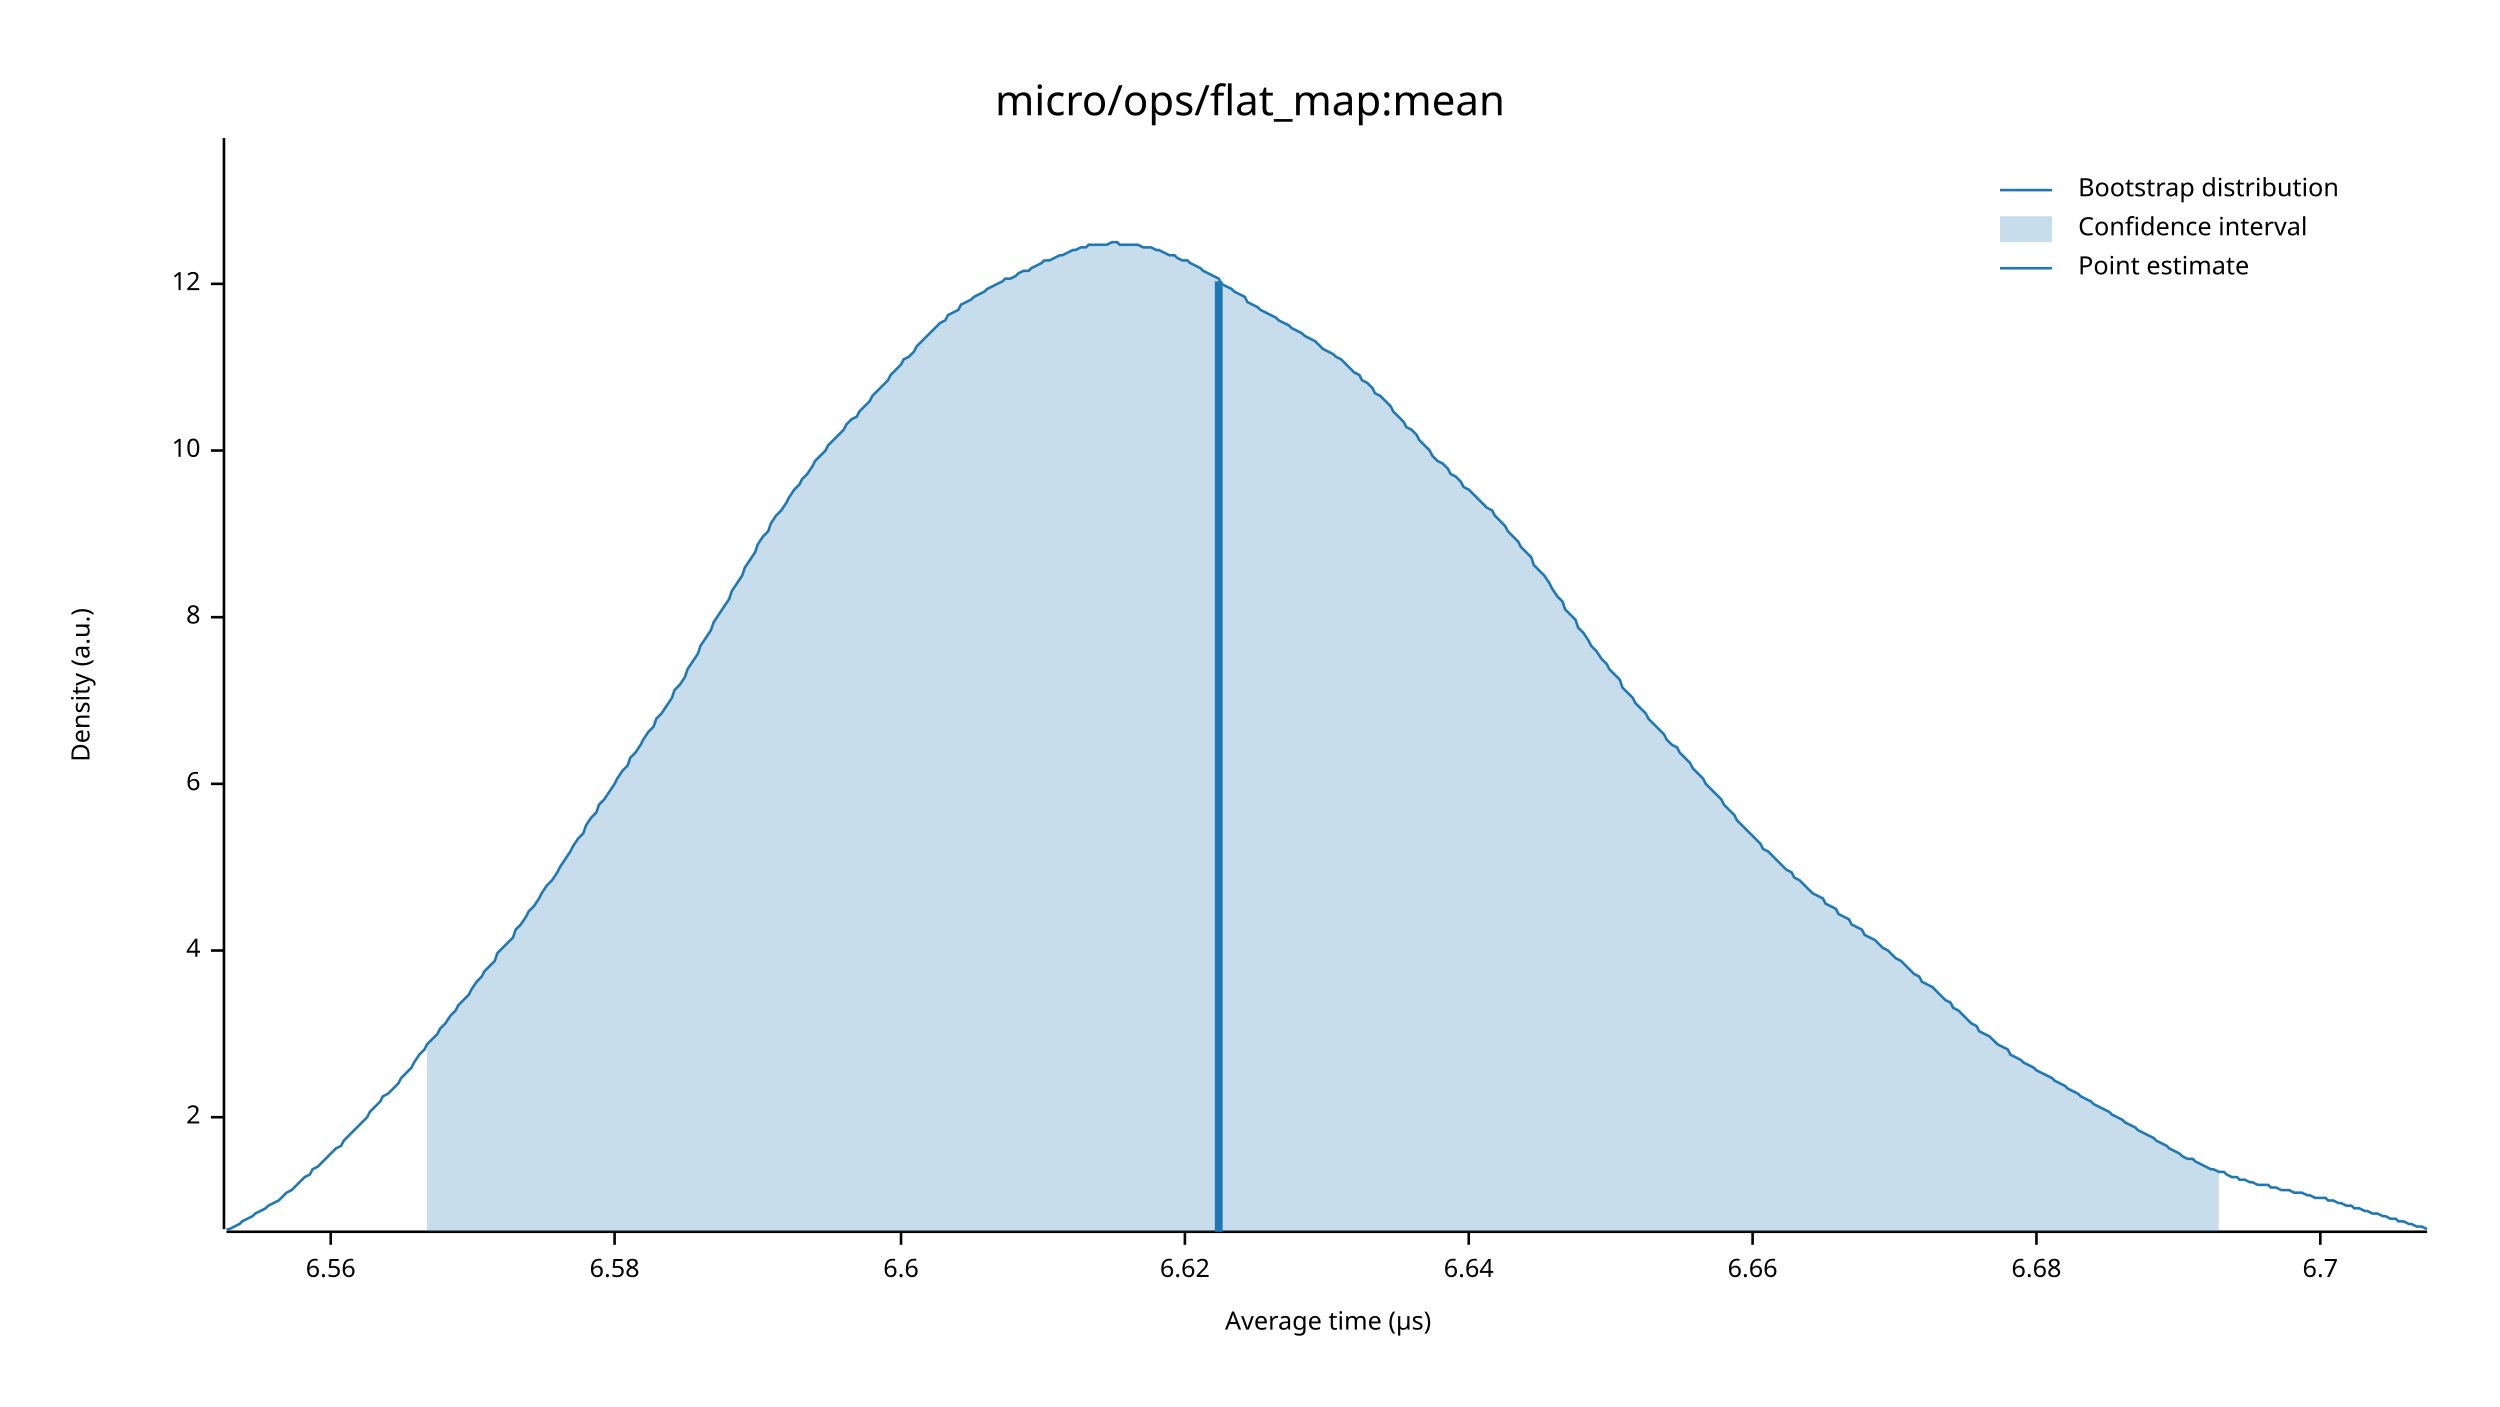
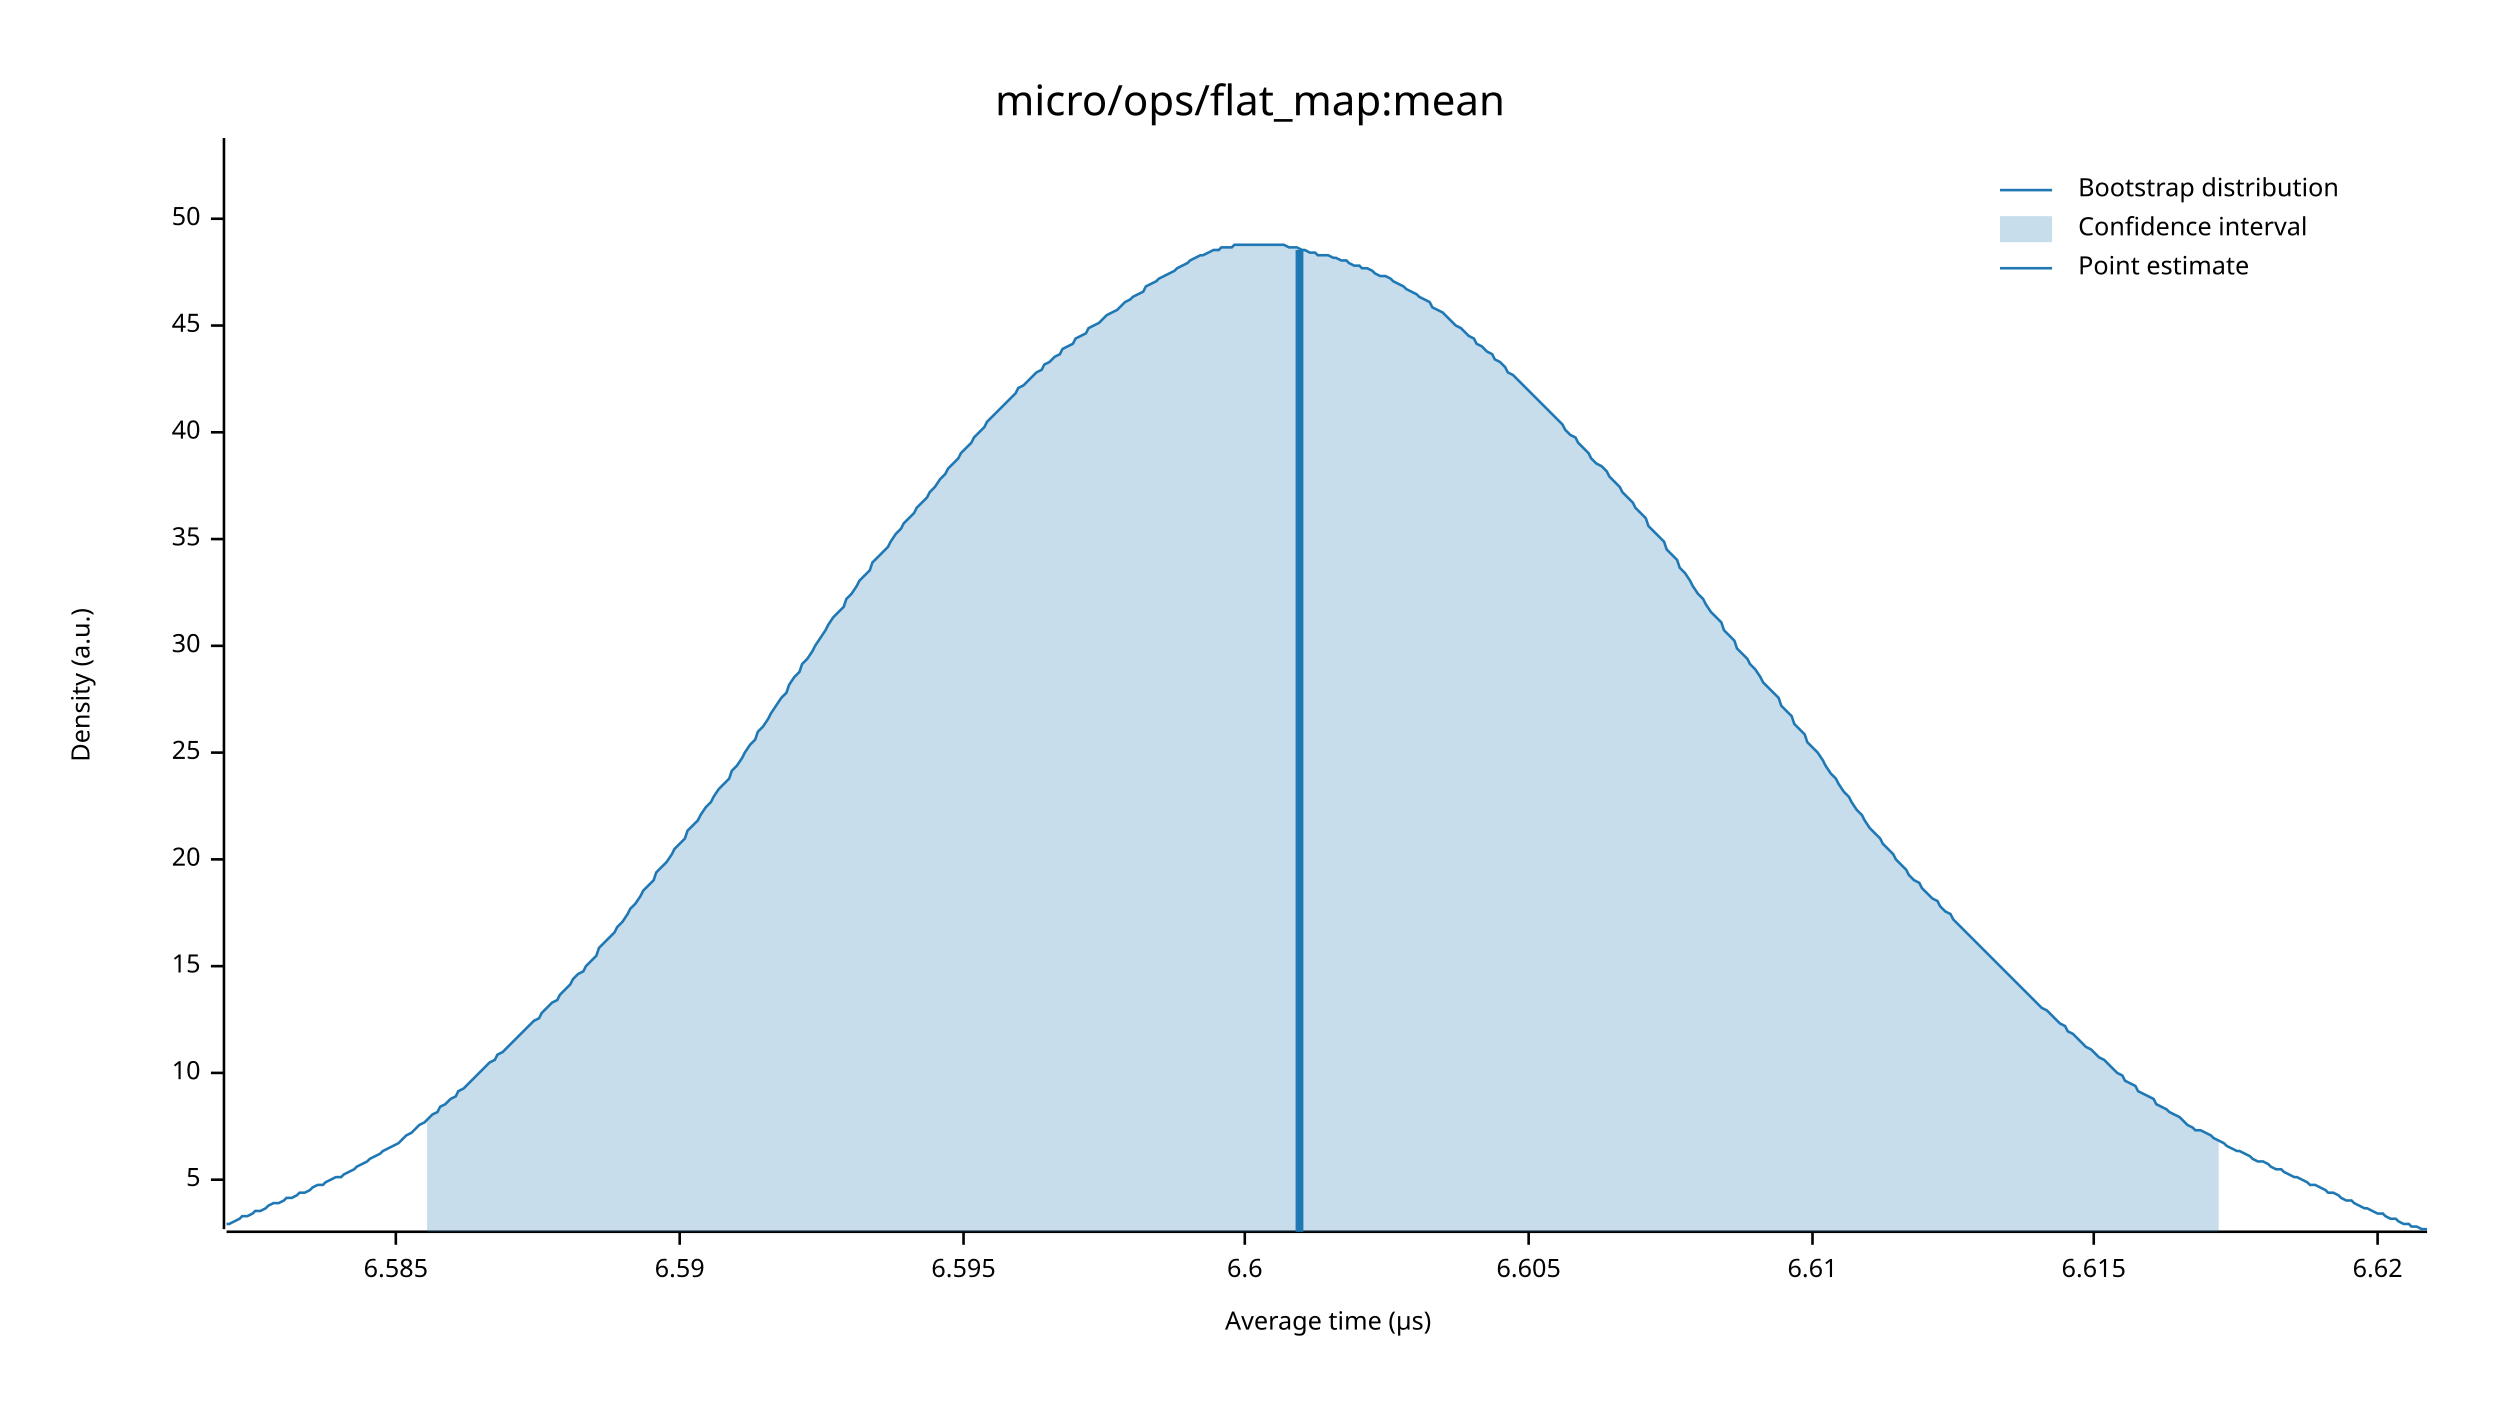
<svg xmlns="http://www.w3.org/2000/svg" width="960" height="540" viewBox="0 0 960 540">
  <text x="480" y="32" dy="0.76em" text-anchor="middle" font-family="sans-serif" font-size="16.129" opacity="1" fill="#000000">
micro/ops/flat_map:mean
</text>
  <text x="27" y="263" dy="0.76em" text-anchor="middle" font-family="sans-serif" font-size="9.677" opacity="1" fill="#000000" transform="rotate(270, 27, 263)">
Density (a.u.)
</text>
  <text x="510" y="513" dy="-0.5ex" text-anchor="middle" font-family="sans-serif" font-size="9.677" opacity="1" fill="#000000">
Average time (µs)
</text>
  <polyline fill="none" opacity="1" stroke="#000000" stroke-width="1" points="86,53 86,472 " />
-   <text x="77" y="429" dy="0.5ex" text-anchor="end" font-family="sans-serif" font-size="9.677" opacity="1" fill="#000000">
- 2
+   <text x="77" y="453" dy="0.5ex" text-anchor="end" font-family="sans-serif" font-size="9.677" opacity="1" fill="#000000">
+ 5
</text>
-   <polyline fill="none" opacity="1" stroke="#000000" stroke-width="1" points="81,429 86,429 " />
-   <text x="77" y="365" dy="0.5ex" text-anchor="end" font-family="sans-serif" font-size="9.677" opacity="1" fill="#000000">
- 4
- </text>
-   <polyline fill="none" opacity="1" stroke="#000000" stroke-width="1" points="81,365 86,365 " />
-   <text x="77" y="301" dy="0.5ex" text-anchor="end" font-family="sans-serif" font-size="9.677" opacity="1" fill="#000000">
- 6
- </text>
-   <polyline fill="none" opacity="1" stroke="#000000" stroke-width="1" points="81,301 86,301 " />
-   <text x="77" y="237" dy="0.5ex" text-anchor="end" font-family="sans-serif" font-size="9.677" opacity="1" fill="#000000">
- 8
- </text>
-   <polyline fill="none" opacity="1" stroke="#000000" stroke-width="1" points="81,237 86,237 " />
-   <text x="77" y="173" dy="0.5ex" text-anchor="end" font-family="sans-serif" font-size="9.677" opacity="1" fill="#000000">
+   <polyline fill="none" opacity="1" stroke="#000000" stroke-width="1" points="81,453 86,453 " />
+   <text x="77" y="412" dy="0.5ex" text-anchor="end" font-family="sans-serif" font-size="9.677" opacity="1" fill="#000000">
10
</text>
-   <polyline fill="none" opacity="1" stroke="#000000" stroke-width="1" points="81,173 86,173 " />
-   <text x="77" y="109" dy="0.5ex" text-anchor="end" font-family="sans-serif" font-size="9.677" opacity="1" fill="#000000">
- 12
+   <polyline fill="none" opacity="1" stroke="#000000" stroke-width="1" points="81,412 86,412 " />
+   <text x="77" y="371" dy="0.5ex" text-anchor="end" font-family="sans-serif" font-size="9.677" opacity="1" fill="#000000">
+ 15
</text>
-   <polyline fill="none" opacity="1" stroke="#000000" stroke-width="1" points="81,109 86,109 " />
+   <polyline fill="none" opacity="1" stroke="#000000" stroke-width="1" points="81,371 86,371 " />
+   <text x="77" y="330" dy="0.5ex" text-anchor="end" font-family="sans-serif" font-size="9.677" opacity="1" fill="#000000">
+ 20
+ </text>
+   <polyline fill="none" opacity="1" stroke="#000000" stroke-width="1" points="81,330 86,330 " />
+   <text x="77" y="289" dy="0.5ex" text-anchor="end" font-family="sans-serif" font-size="9.677" opacity="1" fill="#000000">
+ 25
+ </text>
+   <polyline fill="none" opacity="1" stroke="#000000" stroke-width="1" points="81,289 86,289 " />
+   <text x="77" y="248" dy="0.5ex" text-anchor="end" font-family="sans-serif" font-size="9.677" opacity="1" fill="#000000">
+ 30
+ </text>
+   <polyline fill="none" opacity="1" stroke="#000000" stroke-width="1" points="81,248 86,248 " />
+   <text x="77" y="207" dy="0.5ex" text-anchor="end" font-family="sans-serif" font-size="9.677" opacity="1" fill="#000000">
+ 35
+ </text>
+   <polyline fill="none" opacity="1" stroke="#000000" stroke-width="1" points="81,207 86,207 " />
+   <text x="77" y="166" dy="0.5ex" text-anchor="end" font-family="sans-serif" font-size="9.677" opacity="1" fill="#000000">
+ 40
+ </text>
+   <polyline fill="none" opacity="1" stroke="#000000" stroke-width="1" points="81,166 86,166 " />
+   <text x="77" y="125" dy="0.5ex" text-anchor="end" font-family="sans-serif" font-size="9.677" opacity="1" fill="#000000">
+ 45
+ </text>
+   <polyline fill="none" opacity="1" stroke="#000000" stroke-width="1" points="81,125 86,125 " />
+   <text x="77" y="84" dy="0.5ex" text-anchor="end" font-family="sans-serif" font-size="9.677" opacity="1" fill="#000000">
+ 50
+ </text>
+   <polyline fill="none" opacity="1" stroke="#000000" stroke-width="1" points="81,84 86,84 " />
  <polyline fill="none" opacity="1" stroke="#000000" stroke-width="1" points="87,473 932,473 " />
-   <text x="127" y="483" dy="0.76em" text-anchor="middle" font-family="sans-serif" font-size="9.677" opacity="1" fill="#000000">
- 6.56
+   <text x="152" y="483" dy="0.76em" text-anchor="middle" font-family="sans-serif" font-size="9.677" opacity="1" fill="#000000">
+ 6.585
</text>
-   <polyline fill="none" opacity="1" stroke="#000000" stroke-width="1" points="127,473 127,478 " />
-   <text x="236" y="483" dy="0.76em" text-anchor="middle" font-family="sans-serif" font-size="9.677" opacity="1" fill="#000000">
- 6.58
+   <polyline fill="none" opacity="1" stroke="#000000" stroke-width="1" points="152,473 152,478 " />
+   <text x="261" y="483" dy="0.76em" text-anchor="middle" font-family="sans-serif" font-size="9.677" opacity="1" fill="#000000">
+ 6.59
</text>
-   <polyline fill="none" opacity="1" stroke="#000000" stroke-width="1" points="236,473 236,478 " />
-   <text x="346" y="483" dy="0.76em" text-anchor="middle" font-family="sans-serif" font-size="9.677" opacity="1" fill="#000000">
+   <polyline fill="none" opacity="1" stroke="#000000" stroke-width="1" points="261,473 261,478 " />
+   <text x="370" y="483" dy="0.76em" text-anchor="middle" font-family="sans-serif" font-size="9.677" opacity="1" fill="#000000">
+ 6.595
+ </text>
+   <polyline fill="none" opacity="1" stroke="#000000" stroke-width="1" points="370,473 370,478 " />
+   <text x="478" y="483" dy="0.76em" text-anchor="middle" font-family="sans-serif" font-size="9.677" opacity="1" fill="#000000">
6.6
</text>
-   <polyline fill="none" opacity="1" stroke="#000000" stroke-width="1" points="346,473 346,478 " />
-   <text x="455" y="483" dy="0.76em" text-anchor="middle" font-family="sans-serif" font-size="9.677" opacity="1" fill="#000000">
+   <polyline fill="none" opacity="1" stroke="#000000" stroke-width="1" points="478,473 478,478 " />
+   <text x="587" y="483" dy="0.76em" text-anchor="middle" font-family="sans-serif" font-size="9.677" opacity="1" fill="#000000">
+ 6.605
+ </text>
+   <polyline fill="none" opacity="1" stroke="#000000" stroke-width="1" points="587,473 587,478 " />
+   <text x="696" y="483" dy="0.76em" text-anchor="middle" font-family="sans-serif" font-size="9.677" opacity="1" fill="#000000">
+ 6.61
+ </text>
+   <polyline fill="none" opacity="1" stroke="#000000" stroke-width="1" points="696,473 696,478 " />
+   <text x="804" y="483" dy="0.76em" text-anchor="middle" font-family="sans-serif" font-size="9.677" opacity="1" fill="#000000">
+ 6.615
+ </text>
+   <polyline fill="none" opacity="1" stroke="#000000" stroke-width="1" points="804,473 804,478 " />
+   <text x="913" y="483" dy="0.76em" text-anchor="middle" font-family="sans-serif" font-size="9.677" opacity="1" fill="#000000">
6.62
</text>
-   <polyline fill="none" opacity="1" stroke="#000000" stroke-width="1" points="455,473 455,478 " />
-   <text x="564" y="483" dy="0.76em" text-anchor="middle" font-family="sans-serif" font-size="9.677" opacity="1" fill="#000000">
- 6.64
- </text>
-   <polyline fill="none" opacity="1" stroke="#000000" stroke-width="1" points="564,473 564,478 " />
-   <text x="673" y="483" dy="0.76em" text-anchor="middle" font-family="sans-serif" font-size="9.677" opacity="1" fill="#000000">
- 6.66
- </text>
-   <polyline fill="none" opacity="1" stroke="#000000" stroke-width="1" points="673,473 673,478 " />
-   <text x="782" y="483" dy="0.76em" text-anchor="middle" font-family="sans-serif" font-size="9.677" opacity="1" fill="#000000">
- 6.68
- </text>
-   <polyline fill="none" opacity="1" stroke="#000000" stroke-width="1" points="782,473 782,478 " />
-   <text x="891" y="483" dy="0.76em" text-anchor="middle" font-family="sans-serif" font-size="9.677" opacity="1" fill="#000000">
- 6.7
- </text>
-   <polyline fill="none" opacity="1" stroke="#000000" stroke-width="1" points="891,473 891,478 " />
-   <polyline fill="none" opacity="1" stroke="#1F78B4" stroke-width="1" points="87,472 88,472 90,471 92,470 93,469 95,468 97,467 98,466 100,465 102,464 103,463 105,462 107,461 109,459 110,458 112,457 114,455 115,454 117,452 119,451 120,449 122,448 124,446 125,445 127,443 129,441 131,440 132,438 134,436 136,434 137,433 139,431 141,429 142,427 144,425 146,423 147,421 149,420 151,418 153,416 154,414 156,412 158,410 159,408 161,405 163,403 164,401 166,399 168,397 169,395 171,393 173,390 175,388 176,386 178,384 180,382 181,380 183,377 185,375 186,373 188,371 190,369 191,366 193,364 195,362 197,360 198,357 200,355 202,352 203,350 205,348 207,345 208,343 210,340 212,338 214,335 215,333 217,330 219,327 220,325 222,322 224,320 225,317 227,314 229,312 230,309 232,307 234,304 236,301 237,299 239,296 241,294 242,291 244,289 246,286 247,284 249,281 251,279 252,276 254,274 256,271 258,268 259,265 261,263 263,260 264,257 266,254 268,251 269,248 271,245 273,242 274,239 276,236 278,233 280,230 281,227 283,224 285,221 286,218 288,215 290,212 291,209 293,206 295,204 296,201 298,198 300,196 302,193 303,191 305,188 307,186 308,184 310,182 312,179 313,177 315,175 317,173 318,171 320,169 322,167 324,165 325,163 327,161 329,160 330,158 332,156 334,154 335,152 337,150 339,148 341,146 342,144 344,142 346,140 347,138 349,137 351,135 352,133 354,131 356,129 357,128 359,126 361,124 363,123 364,121 366,120 368,119 369,117 371,116 373,115 374,114 376,113 378,112 379,111 381,110 383,109 385,108 386,107 388,107 390,106 391,105 393,104 395,104 396,103 398,102 400,101 401,100 403,100 405,99 407,98 408,98 410,97 412,96 413,96 415,95 417,95 418,94 420,94 422,94 423,94 425,94 427,93 429,93 430,94 432,94 434,94 435,94 437,94 439,95 440,95 442,95 444,96 445,96 447,97 449,98 451,98 452,99 454,100 456,100 457,101 459,102 461,103 462,104 464,105 466,106 468,107 469,109 471,110 473,111 474,112 476,113 478,114 479,116 481,117 483,118 484,119 486,120 488,121 490,122 491,123 493,124 495,125 496,126 498,127 500,128 501,129 503,130 505,131 506,132 508,134 510,135 512,136 513,137 515,138 517,140 518,141 520,143 522,144 523,146 525,147 527,149 528,151 530,152 532,154 534,156 535,158 537,160 539,162 540,164 542,165 544,167 545,169 547,171 549,173 550,175 552,177 554,178 556,180 557,182 559,183 561,185 562,187 564,188 566,190 567,191 569,193 571,195 573,196 574,198 576,200 578,202 579,204 581,206 583,208 584,210 586,212 588,214 589,217 591,219 593,221 595,224 596,226 598,229 600,231 601,234 603,236 605,238 606,241 608,243 610,246 611,248 613,250 615,253 617,255 618,257 620,259 622,261 623,264 625,266 627,268 628,270 630,272 632,274 633,276 635,278 637,280 639,282 640,284 642,286 644,287 645,289 647,291 649,293 650,295 652,297 654,299 655,301 657,303 659,305 661,307 662,309 664,311 666,313 667,315 669,317 671,319 672,320 674,322 676,324 677,326 679,327 681,329 683,331 684,332 686,334 688,335 689,337 691,338 693,340 694,341 696,343 698,344 700,345 701,347 703,348 705,349 706,351 708,352 710,353 711,355 713,356 715,357 716,359 718,360 720,361 722,363 723,364 725,365 727,367 728,368 730,369 732,371 733,372 735,374 737,375 738,377 740,378 742,379 744,381 745,382 747,384 749,385 750,387 752,388 754,390 755,391 757,393 759,394 760,396 762,397 764,398 766,400 767,401 769,402 771,403 772,405 774,406 776,407 777,408 779,409 781,410 782,411 784,412 786,413 788,414 789,415 791,416 793,417 794,418 796,419 798,420 799,421 801,422 803,423 804,424 806,425 808,426 810,427 811,428 813,429 815,430 816,431 818,432 820,433 821,434 823,435 825,436 827,437 828,438 830,439 832,440 833,441 835,442 837,443 838,444 840,445 842,445 843,446 845,447 847,448 849,449 850,449 852,450 854,450 855,451 857,452 859,452 860,453 862,453 864,454 865,454 867,455 869,455 871,455 872,456 874,456 876,457 877,457 879,457 881,458 882,458 884,458 886,459 887,459 889,460 891,460 893,460 894,461 896,461 898,462 899,462 901,463 903,463 904,464 906,464 908,465 909,465 911,466 913,466 915,467 916,467 918,468 920,468 921,469 923,469 925,470 926,470 928,471 930,471 932,472 " />
-   <polygon opacity="0.25" fill="#1F78B4" points="164,401 166,399 168,397 169,395 171,393 173,390 175,388 176,386 178,384 180,382 181,380 183,377 185,375 186,373 188,371 190,369 191,366 193,364 195,362 197,360 198,357 200,355 202,352 203,350 205,348 207,345 208,343 210,340 212,338 214,335 215,333 217,330 219,327 220,325 222,322 224,320 225,317 227,314 229,312 230,309 232,307 234,304 236,301 237,299 239,296 241,294 242,291 244,289 246,286 247,284 249,281 251,279 252,276 254,274 256,271 258,268 259,265 261,263 263,260 264,257 266,254 268,251 269,248 271,245 273,242 274,239 276,236 278,233 280,230 281,227 283,224 285,221 286,218 288,215 290,212 291,209 293,206 295,204 296,201 298,198 300,196 302,193 303,191 305,188 307,186 308,184 310,182 312,179 313,177 315,175 317,173 318,171 320,169 322,167 324,165 325,163 327,161 329,160 330,158 332,156 334,154 335,152 337,150 339,148 341,146 342,144 344,142 346,140 347,138 349,137 351,135 352,133 354,131 356,129 357,128 359,126 361,124 363,123 364,121 366,120 368,119 369,117 371,116 373,115 374,114 376,113 378,112 379,111 381,110 383,109 385,108 386,107 388,107 390,106 391,105 393,104 395,104 396,103 398,102 400,101 401,100 403,100 405,99 407,98 408,98 410,97 412,96 413,96 415,95 417,95 418,94 420,94 422,94 423,94 425,94 427,93 429,93 430,94 432,94 434,94 435,94 437,94 439,95 440,95 442,95 444,96 445,96 447,97 449,98 451,98 452,99 454,100 456,100 457,101 459,102 461,103 462,104 464,105 466,106 468,107 469,109 471,110 473,111 474,112 476,113 478,114 479,116 481,117 483,118 484,119 486,120 488,121 490,122 491,123 493,124 495,125 496,126 498,127 500,128 501,129 503,130 505,131 506,132 508,134 510,135 512,136 513,137 515,138 517,140 518,141 520,143 522,144 523,146 525,147 527,149 528,151 530,152 532,154 534,156 535,158 537,160 539,162 540,164 542,165 544,167 545,169 547,171 549,173 550,175 552,177 554,178 556,180 557,182 559,183 561,185 562,187 564,188 566,190 567,191 569,193 571,195 573,196 574,198 576,200 578,202 579,204 581,206 583,208 584,210 586,212 588,214 589,217 591,219 593,221 595,224 596,226 598,229 600,231 601,234 603,236 605,238 606,241 608,243 610,246 611,248 613,250 615,253 617,255 618,257 620,259 622,261 623,264 625,266 627,268 628,270 630,272 632,274 633,276 635,278 637,280 639,282 640,284 642,286 644,287 645,289 647,291 649,293 650,295 652,297 654,299 655,301 657,303 659,305 661,307 662,309 664,311 666,313 667,315 669,317 671,319 672,320 674,322 676,324 677,326 679,327 681,329 683,331 684,332 686,334 688,335 689,337 691,338 693,340 694,341 696,343 698,344 700,345 701,347 703,348 705,349 706,351 708,352 710,353 711,355 713,356 715,357 716,359 718,360 720,361 722,363 723,364 725,365 727,367 728,368 730,369 732,371 733,372 735,374 737,375 738,377 740,378 742,379 744,381 745,382 747,384 749,385 750,387 752,388 754,390 755,391 757,393 759,394 760,396 762,397 764,398 766,400 767,401 769,402 771,403 772,405 774,406 776,407 777,408 779,409 781,410 782,411 784,412 786,413 788,414 789,415 791,416 793,417 794,418 796,419 798,420 799,421 801,422 803,423 804,424 806,425 808,426 810,427 811,428 813,429 815,430 816,431 818,432 820,433 821,434 823,435 825,436 827,437 828,438 830,439 832,440 833,441 835,442 837,443 838,444 840,445 842,445 843,446 845,447 847,448 849,449 850,449 852,450 852,473 164,473 " />
-   <polyline fill="none" opacity="1" stroke="#1F78B4" stroke-width="3" points="468,473 468,108 " />
+   <polyline fill="none" opacity="1" stroke="#000000" stroke-width="1" points="913,473 913,478 " />
+   <polyline fill="none" opacity="1" stroke="#1F78B4" stroke-width="1" points="87,470 88,470 90,469 92,468 93,467 95,467 97,466 98,465 100,465 102,464 103,463 105,462 107,462 109,461 110,460 112,460 114,459 115,458 117,458 119,457 120,456 122,455 124,455 125,454 127,453 129,452 131,452 132,451 134,450 136,449 137,448 139,447 141,446 142,445 144,444 146,443 147,442 149,441 151,440 153,439 154,438 156,436 158,435 159,434 161,432 163,431 164,430 166,428 168,427 169,425 171,424 173,422 175,421 176,419 178,418 180,416 181,415 183,413 185,411 186,410 188,408 190,407 191,405 193,404 195,402 197,400 198,399 200,397 202,395 203,394 205,392 207,391 208,389 210,387 212,385 214,384 215,382 217,380 219,378 220,376 222,374 224,373 225,371 227,369 229,367 230,364 232,362 234,360 236,358 237,356 239,354 241,351 242,349 244,347 246,344 247,342 249,340 251,338 252,335 254,333 256,331 258,328 259,326 261,324 263,322 264,319 266,317 268,315 269,313 271,310 273,308 274,306 276,303 278,301 280,299 281,296 283,294 285,291 286,289 288,286 290,284 291,281 293,279 295,276 296,274 298,271 300,268 302,266 303,263 305,260 307,258 308,255 310,253 312,250 313,248 315,245 317,242 318,240 320,237 322,235 324,233 325,230 327,228 329,225 330,223 332,221 334,219 335,216 337,214 339,212 341,210 342,208 344,205 346,203 347,201 349,199 351,197 352,195 354,193 356,191 357,189 359,187 361,184 363,182 364,180 366,178 368,176 369,174 371,172 373,170 374,168 376,166 378,164 379,162 381,160 383,158 385,156 386,155 388,153 390,151 391,149 393,148 395,146 396,145 398,143 400,142 401,140 403,139 405,137 407,136 408,134 410,133 412,132 413,130 415,129 417,128 418,126 420,125 422,124 423,123 425,121 427,120 429,119 430,118 432,116 434,115 435,114 437,113 439,112 440,110 442,109 444,108 445,107 447,106 449,105 451,104 452,103 454,102 456,101 457,100 459,99 461,98 462,98 464,97 466,96 468,96 469,95 471,95 473,95 474,94 476,94 478,94 479,94 481,94 483,94 484,94 486,94 488,94 490,94 491,94 493,94 495,95 496,95 498,95 500,96 501,96 503,97 505,97 506,98 508,98 510,98 512,99 513,99 515,100 517,100 518,101 520,102 522,102 523,103 525,103 527,104 528,105 530,106 532,106 534,107 535,108 537,109 539,110 540,111 542,112 544,113 545,114 547,115 549,116 550,118 552,119 554,120 556,122 557,123 559,125 561,126 562,127 564,129 566,130 567,132 569,133 571,135 573,136 574,138 576,139 578,141 579,143 581,144 583,146 584,147 586,149 588,151 589,152 591,154 593,156 595,158 596,159 598,161 600,163 601,165 603,167 605,168 606,170 608,172 610,174 611,176 613,178 615,179 617,181 618,183 620,185 622,187 623,189 625,191 627,193 628,195 630,197 632,199 633,202 635,204 637,206 639,208 640,211 642,213 644,215 645,218 647,220 649,223 650,225 652,228 654,230 655,232 657,235 659,237 661,239 662,242 664,244 666,246 667,249 669,251 671,253 672,255 674,257 676,260 677,262 679,264 681,266 683,268 684,271 686,273 688,275 689,278 691,280 693,282 694,285 696,287 698,289 700,292 701,294 703,297 705,299 706,301 708,304 710,306 711,308 713,311 715,313 716,315 718,318 720,320 722,322 723,324 725,326 727,328 728,330 730,332 732,334 733,336 735,338 737,339 738,341 740,343 742,345 744,346 745,348 747,350 749,351 750,353 752,355 754,357 755,358 757,360 759,362 760,363 762,365 764,367 766,369 767,370 769,372 771,374 772,375 774,377 776,379 777,380 779,382 781,384 782,385 784,387 786,388 788,390 789,391 791,393 793,394 794,396 796,397 798,399 799,400 801,402 803,403 804,404 806,406 808,407 810,409 811,410 813,412 815,413 816,415 818,416 820,417 821,419 823,420 825,421 827,422 828,424 830,425 832,426 833,427 835,428 837,429 838,430 840,432 842,433 843,434 845,434 847,435 849,436 850,437 852,438 854,439 855,440 857,441 859,442 860,442 862,443 864,444 865,445 867,446 869,446 871,447 872,448 874,449 876,449 877,450 879,451 881,452 882,452 884,453 886,454 887,455 889,455 891,456 893,457 894,458 896,458 898,459 899,460 901,461 903,461 904,462 906,463 908,464 909,464 911,465 913,466 915,466 916,467 918,468 920,468 921,469 923,470 925,470 926,471 928,471 930,472 932,472 " />
+   <polygon opacity="0.25" fill="#1F78B4" points="164,430 166,428 168,427 169,425 171,424 173,422 175,421 176,419 178,418 180,416 181,415 183,413 185,411 186,410 188,408 190,407 191,405 193,404 195,402 197,400 198,399 200,397 202,395 203,394 205,392 207,391 208,389 210,387 212,385 214,384 215,382 217,380 219,378 220,376 222,374 224,373 225,371 227,369 229,367 230,364 232,362 234,360 236,358 237,356 239,354 241,351 242,349 244,347 246,344 247,342 249,340 251,338 252,335 254,333 256,331 258,328 259,326 261,324 263,322 264,319 266,317 268,315 269,313 271,310 273,308 274,306 276,303 278,301 280,299 281,296 283,294 285,291 286,289 288,286 290,284 291,281 293,279 295,276 296,274 298,271 300,268 302,266 303,263 305,260 307,258 308,255 310,253 312,250 313,248 315,245 317,242 318,240 320,237 322,235 324,233 325,230 327,228 329,225 330,223 332,221 334,219 335,216 337,214 339,212 341,210 342,208 344,205 346,203 347,201 349,199 351,197 352,195 354,193 356,191 357,189 359,187 361,184 363,182 364,180 366,178 368,176 369,174 371,172 373,170 374,168 376,166 378,164 379,162 381,160 383,158 385,156 386,155 388,153 390,151 391,149 393,148 395,146 396,145 398,143 400,142 401,140 403,139 405,137 407,136 408,134 410,133 412,132 413,130 415,129 417,128 418,126 420,125 422,124 423,123 425,121 427,120 429,119 430,118 432,116 434,115 435,114 437,113 439,112 440,110 442,109 444,108 445,107 447,106 449,105 451,104 452,103 454,102 456,101 457,100 459,99 461,98 462,98 464,97 466,96 468,96 469,95 471,95 473,95 474,94 476,94 478,94 479,94 481,94 483,94 484,94 486,94 488,94 490,94 491,94 493,94 495,95 496,95 498,95 500,96 501,96 503,97 505,97 506,98 508,98 510,98 512,99 513,99 515,100 517,100 518,101 520,102 522,102 523,103 525,103 527,104 528,105 530,106 532,106 534,107 535,108 537,109 539,110 540,111 542,112 544,113 545,114 547,115 549,116 550,118 552,119 554,120 556,122 557,123 559,125 561,126 562,127 564,129 566,130 567,132 569,133 571,135 573,136 574,138 576,139 578,141 579,143 581,144 583,146 584,147 586,149 588,151 589,152 591,154 593,156 595,158 596,159 598,161 600,163 601,165 603,167 605,168 606,170 608,172 610,174 611,176 613,178 615,179 617,181 618,183 620,185 622,187 623,189 625,191 627,193 628,195 630,197 632,199 633,202 635,204 637,206 639,208 640,211 642,213 644,215 645,218 647,220 649,223 650,225 652,228 654,230 655,232 657,235 659,237 661,239 662,242 664,244 666,246 667,249 669,251 671,253 672,255 674,257 676,260 677,262 679,264 681,266 683,268 684,271 686,273 688,275 689,278 691,280 693,282 694,285 696,287 698,289 700,292 701,294 703,297 705,299 706,301 708,304 710,306 711,308 713,311 715,313 716,315 718,318 720,320 722,322 723,324 725,326 727,328 728,330 730,332 732,334 733,336 735,338 737,339 738,341 740,343 742,345 744,346 745,348 747,350 749,351 750,353 752,355 754,357 755,358 757,360 759,362 760,363 762,365 764,367 766,369 767,370 769,372 771,374 772,375 774,377 776,379 777,380 779,382 781,384 782,385 784,387 786,388 788,390 789,391 791,393 793,394 794,396 796,397 798,399 799,400 801,402 803,403 804,404 806,406 808,407 810,409 811,410 813,412 815,413 816,415 818,416 820,417 821,419 823,420 825,421 827,422 828,424 830,425 832,426 833,427 835,428 837,429 838,430 840,432 842,433 843,434 845,434 847,435 849,436 850,437 852,438 852,473 164,473 " />
+   <polyline fill="none" opacity="1" stroke="#1F78B4" stroke-width="3" points="499,473 499,96 " />
  <text x="798" y="68" dy="0.76em" text-anchor="start" font-family="sans-serif" font-size="9.677" opacity="1" fill="#000000">
Bootstrap distribution
</text>
  <text x="798" y="83" dy="0.76em" text-anchor="start" font-family="sans-serif" font-size="9.677" opacity="1" fill="#000000">
Confidence interval
</text>
  <text x="798" y="98" dy="0.76em" text-anchor="start" font-family="sans-serif" font-size="9.677" opacity="1" fill="#000000">
Point estimate
</text>
  <polyline fill="none" opacity="1" stroke="#1F78B4" stroke-width="1" points="768,73 788,73 " />
  <rect x="768" y="83" width="20" height="10" opacity="0.25" fill="#1F78B4" stroke="none" />
  <polyline fill="none" opacity="1" stroke="#1F78B4" stroke-width="1" points="768,103 788,103 " />
</svg>
